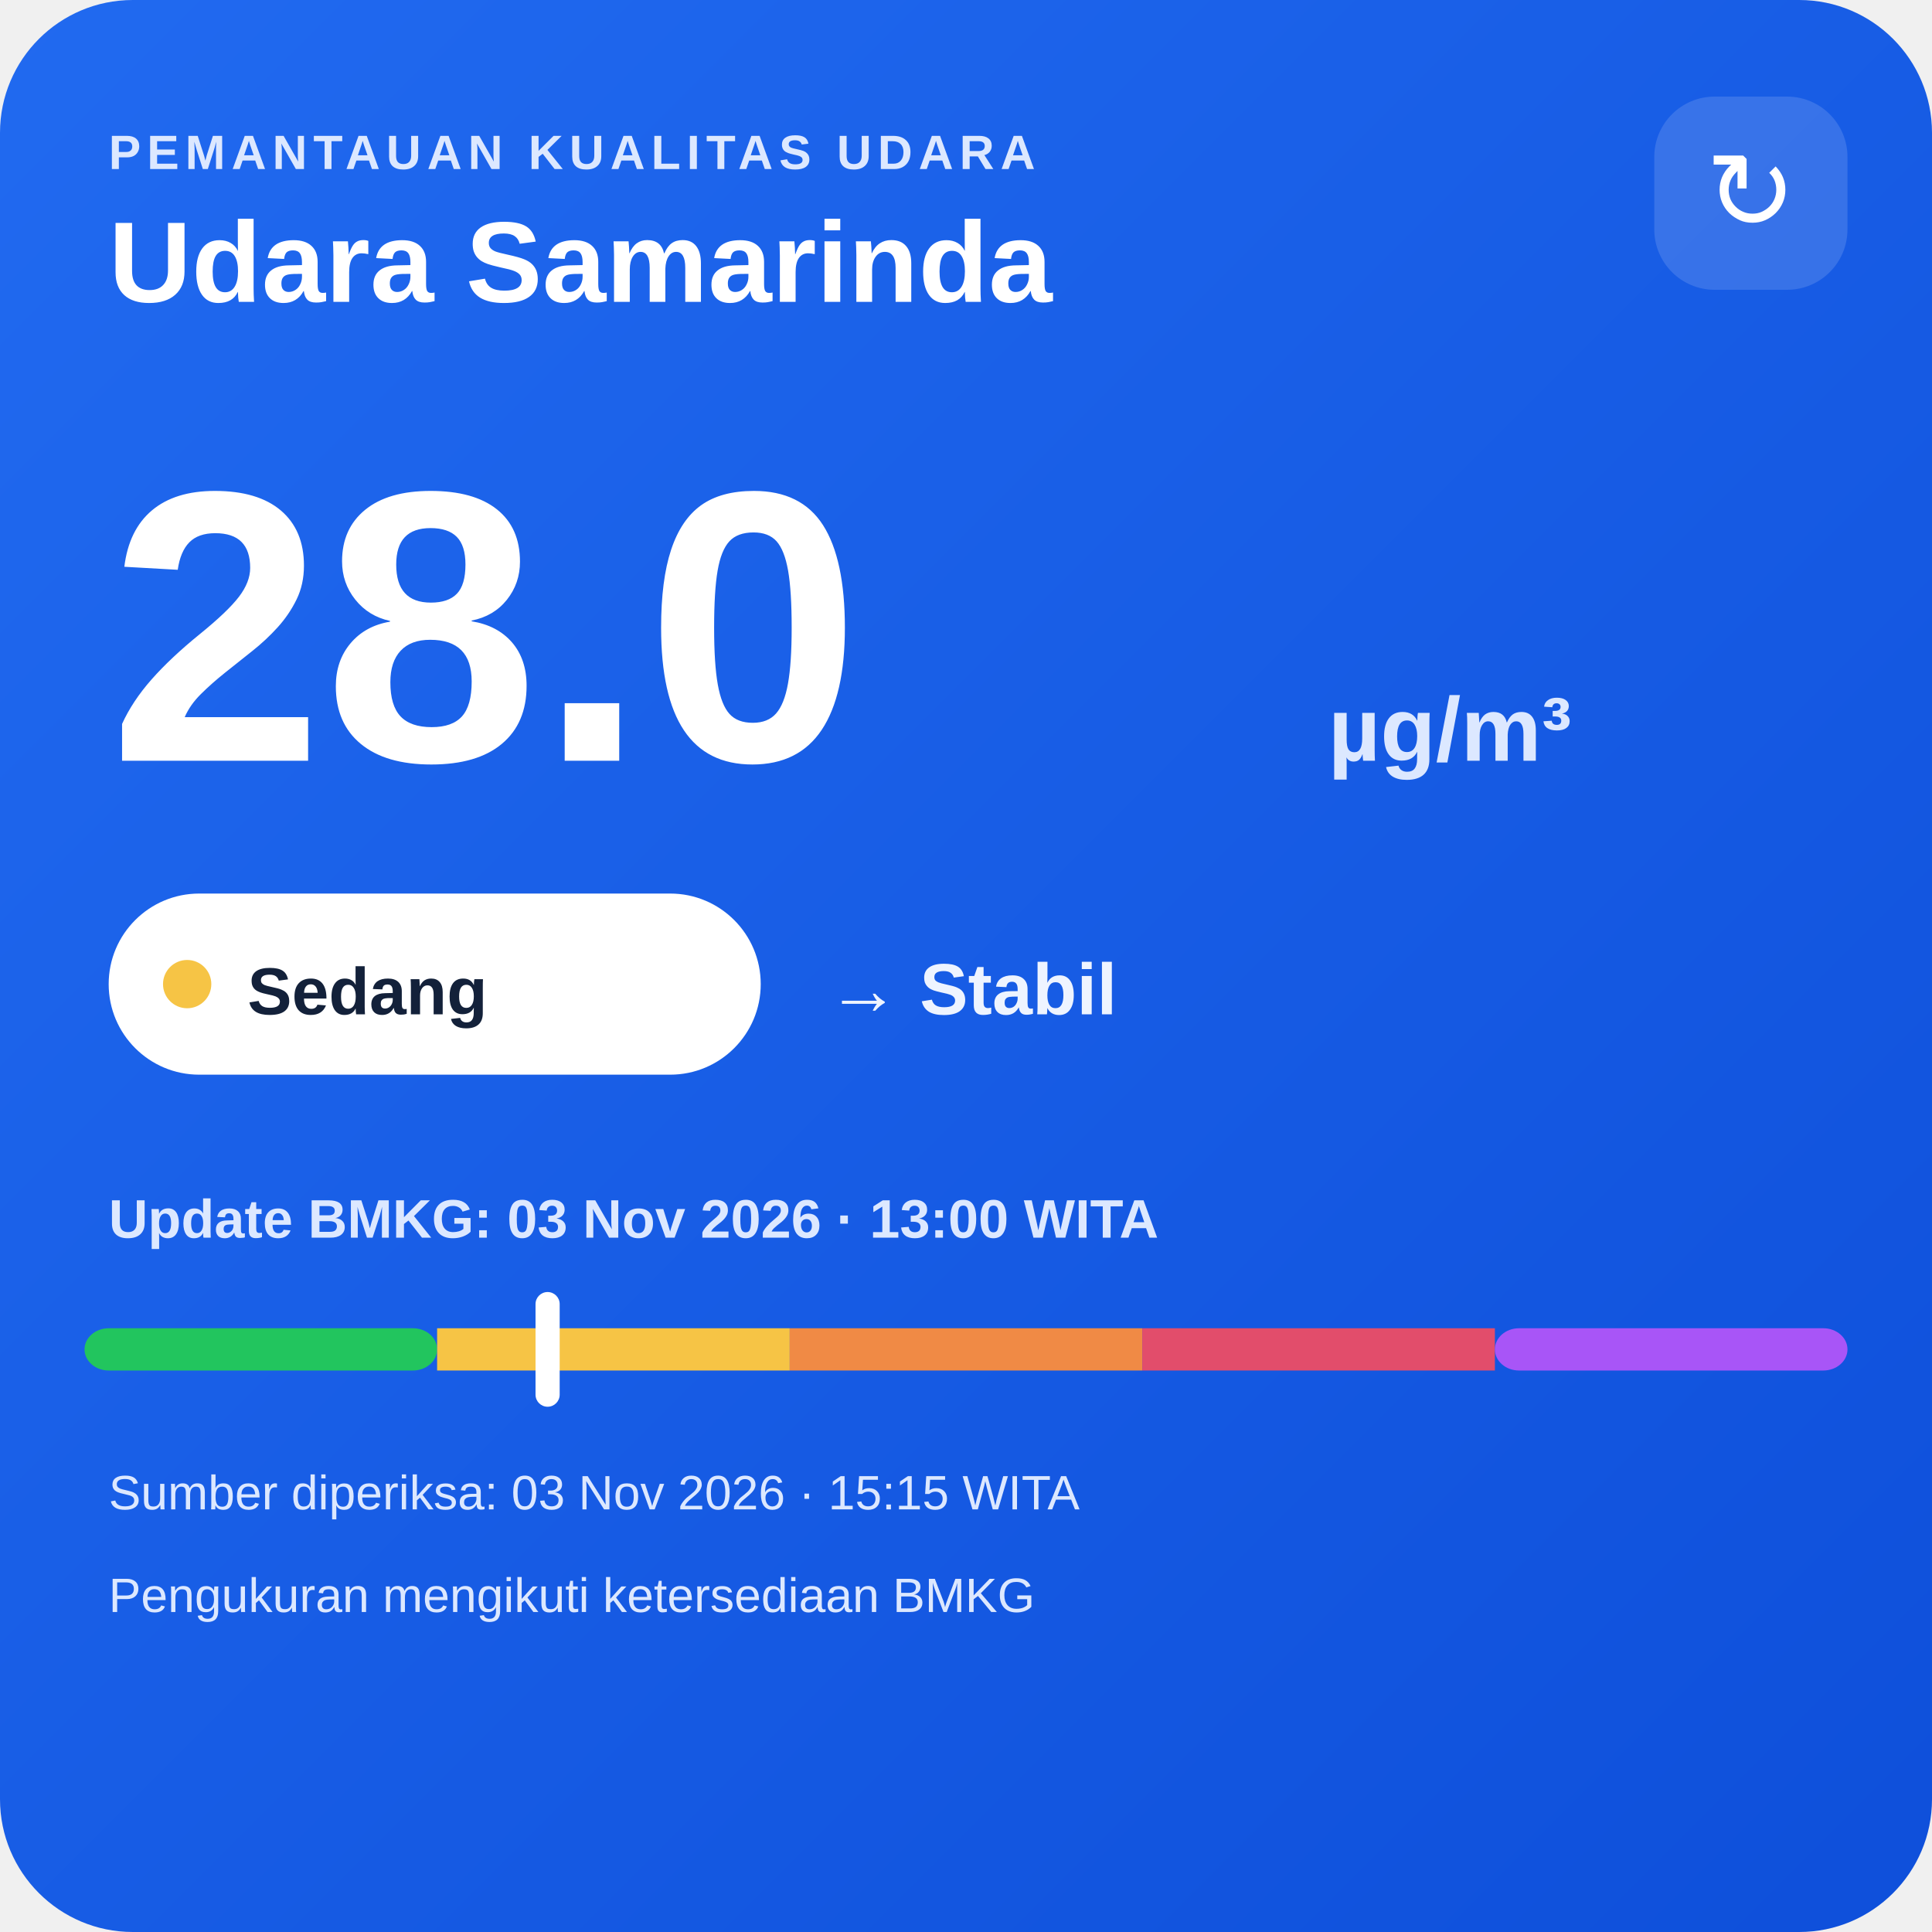
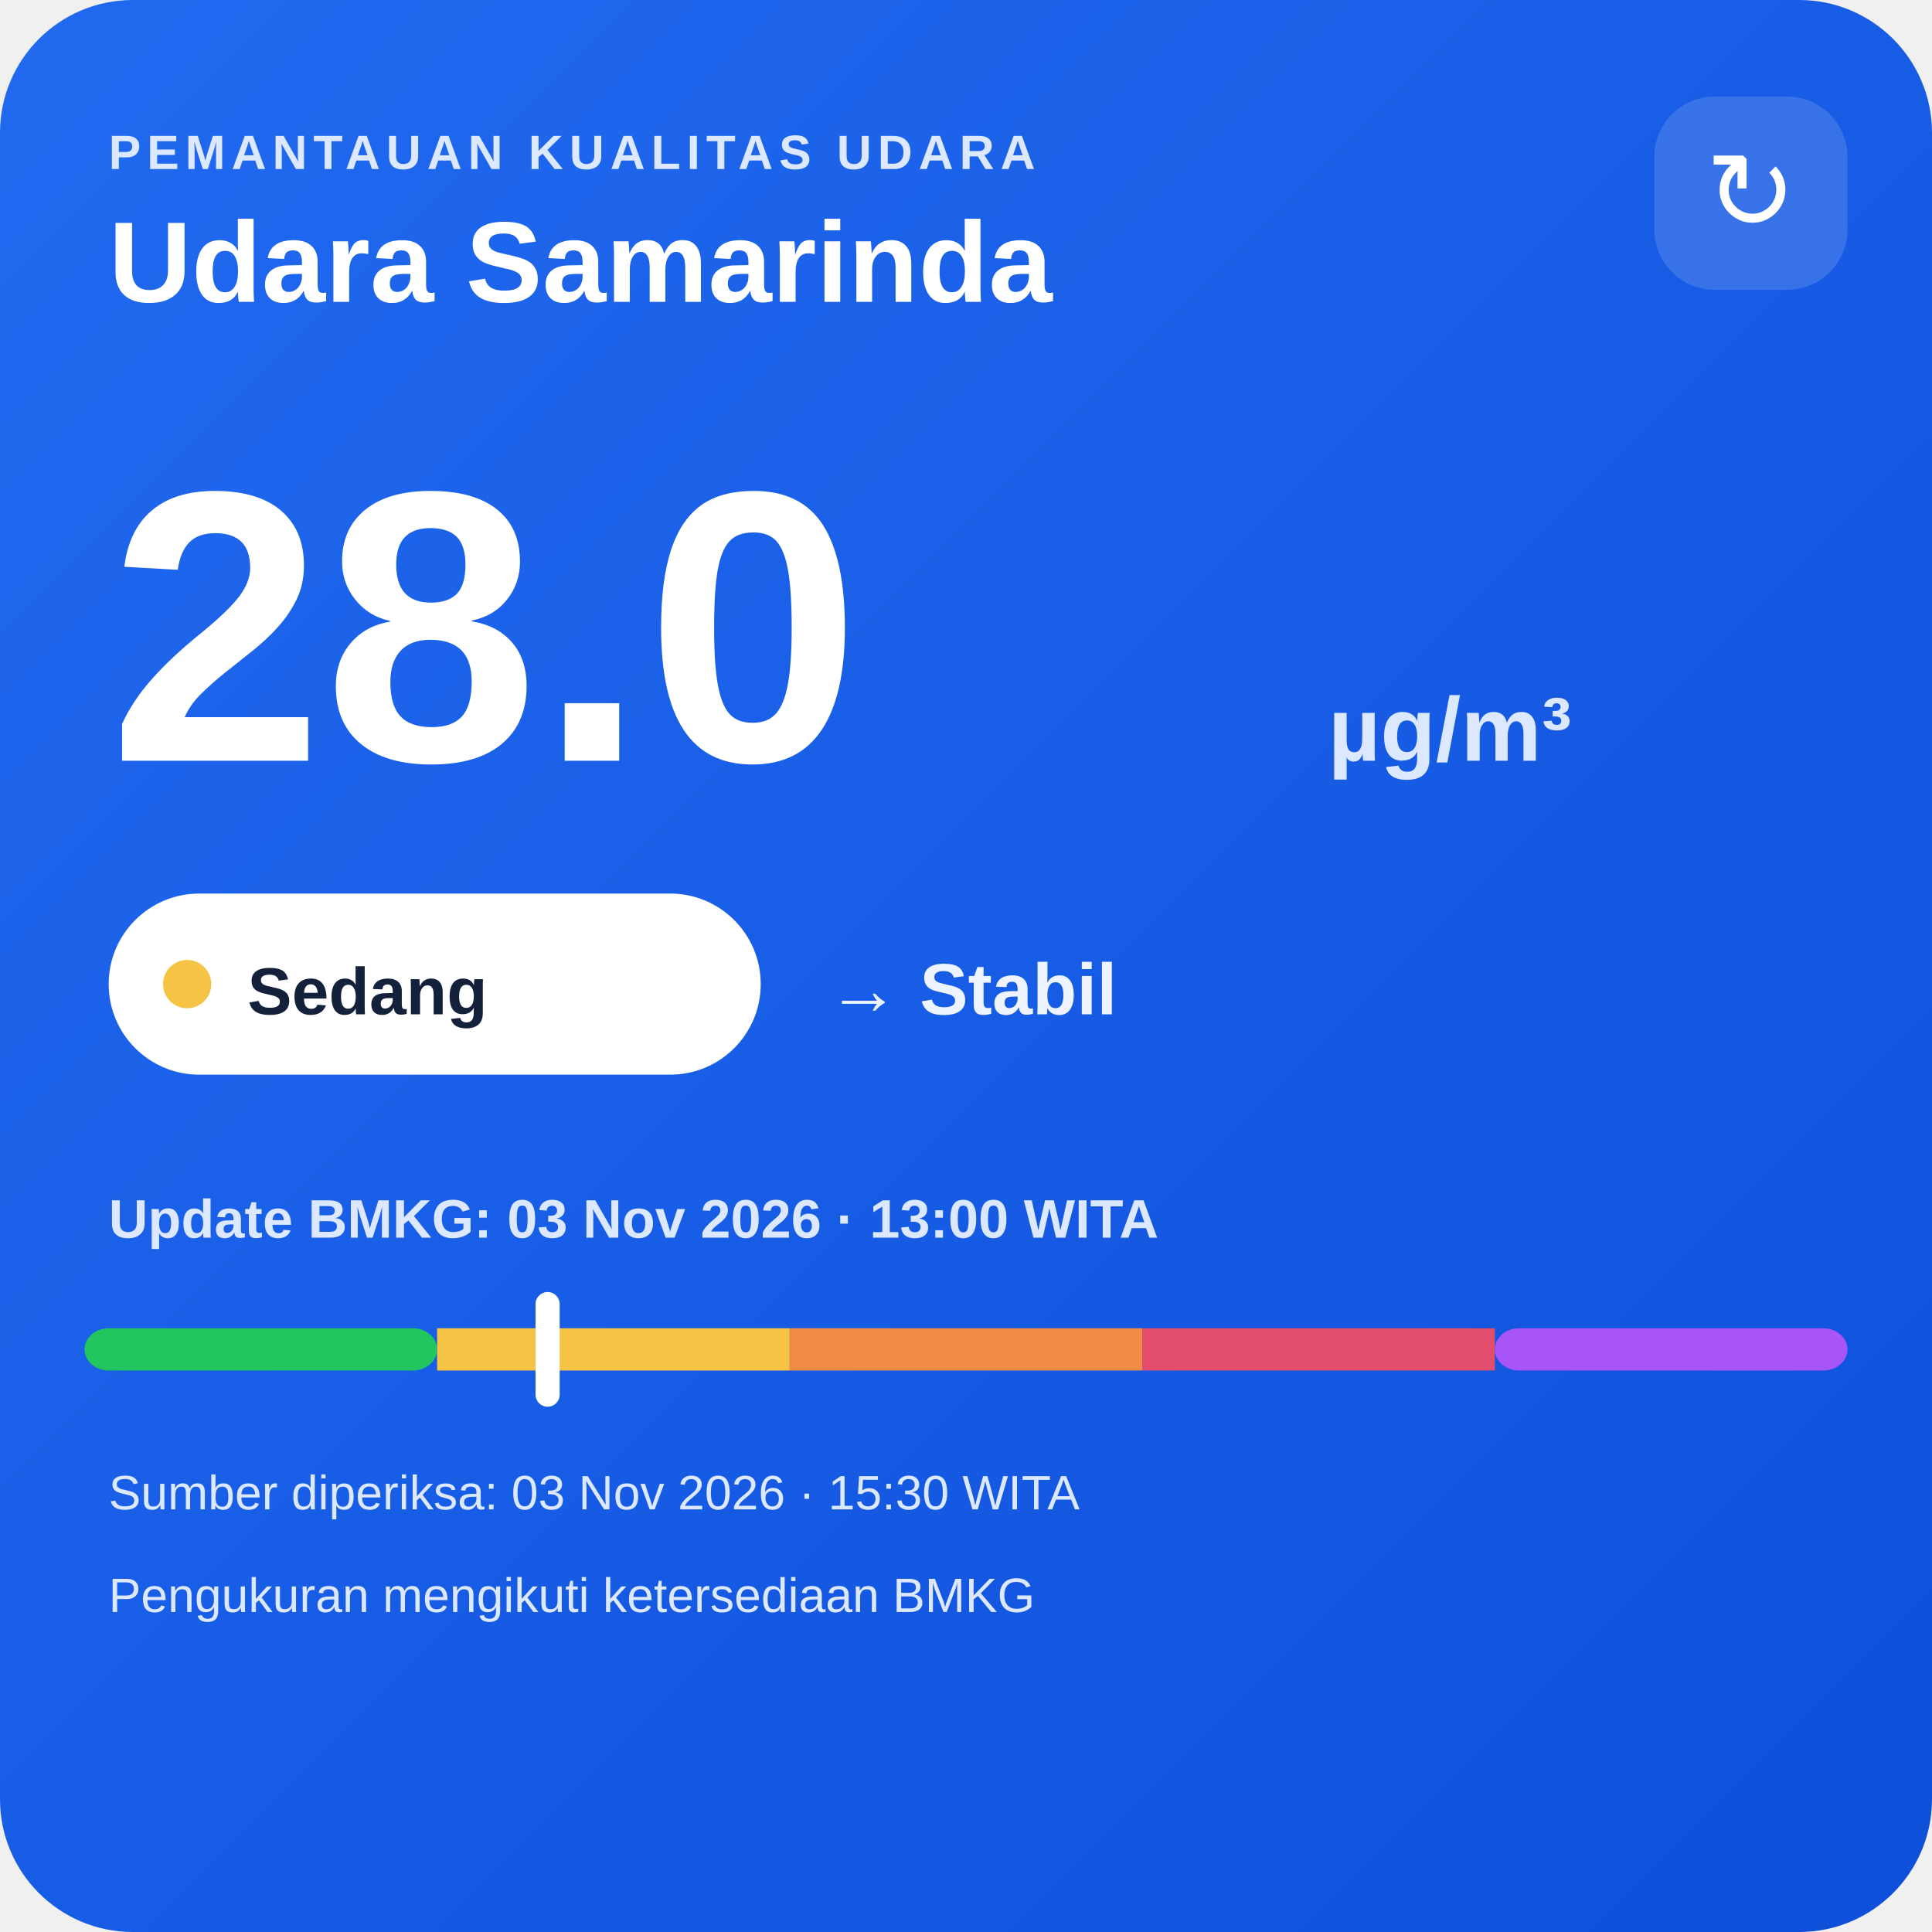
<svg xmlns="http://www.w3.org/2000/svg" width="320" height="320" viewBox="0 0 320 320">
  <defs>
    <linearGradient id="bg" x1="0" y1="0" x2="1" y2="1">
      <stop offset="0" stop-color="#216af0" />
      <stop offset="1" stop-color="#0e4fda" />
    </linearGradient>
  </defs>
  <rect width="320" height="320" rx="22" fill="url(#bg)" />
  <text x="18" y="28" fill="#dce8ff" font-family="Arial,sans-serif" font-size="8" font-weight="700" letter-spacing="1">PEMANTAUAN KUALITAS UDARA</text>
  <text x="18" y="50" fill="#ffffff" font-family="Arial,sans-serif" font-size="19" font-weight="700">Udara Samarinda</text>
  <rect x="274" y="16" width="32" height="32" rx="10" fill="#ffffff" fill-opacity=".14" />
  <text x="290" y="38" text-anchor="middle" fill="#ffffff" font-family="Arial,sans-serif" font-size="18">↻</text>
  <text x="18" y="126" fill="#ffffff" font-family="Arial,sans-serif" font-size="64" font-weight="800">28.0</text>
  <text x="220" y="126" fill="#dce8ff" font-family="Arial,sans-serif" font-size="15" font-weight="700">µg/m³</text>
  <rect x="18" y="148" width="108" height="30" rx="15" fill="#ffffff" />
  <circle cx="31" cy="163" r="4" fill="#f6c445" />
  <text x="41" y="168" fill="#13213a" font-family="Arial,sans-serif" font-size="11" font-weight="700">Sedang</text>
  <text x="137" y="168" fill="#eef4ff" font-family="Arial,sans-serif" font-size="12" font-weight="700">→ Stabil</text>
  <text x="18" y="205" fill="#dce8ff" font-family="Arial,sans-serif" font-size="9" font-weight="700">Update BMKG: 03 Nov 2026 · 13:00 WITA</text>
  <rect x="14" y="220" width="58.4" height="7" rx="4" fill="#22c55e" />
  <rect x="72.4" y="220" width="58.4" height="7" fill="#f6c445" />
  <rect x="130.8" y="220" width="58.4" height="7" fill="#f08a45" />
  <rect x="189.2" y="220" width="58.4" height="7" fill="#e24d6b" />
  <rect x="247.6" y="220" width="58.4" height="7" rx="4" fill="#a855f7" />
  <rect x="88.7" y="214" width="4" height="19" rx="2" fill="#ffffff" />
-   <text x="18" y="250" fill="#dce8ff" font-family="Arial,sans-serif" font-size="8">Sumber diperiksa: 03 Nov 2026 · 15:15 WITA</text>
+   <text x="18" y="250" fill="#dce8ff" font-family="Arial,sans-serif" font-size="8">Sumber diperiksa: 03 Nov 2026 · 15:30 WITA</text>
  <text x="18" y="267" fill="#dce8ff" font-family="Arial,sans-serif" font-size="8">Pengukuran mengikuti ketersediaan BMKG</text>
</svg>
